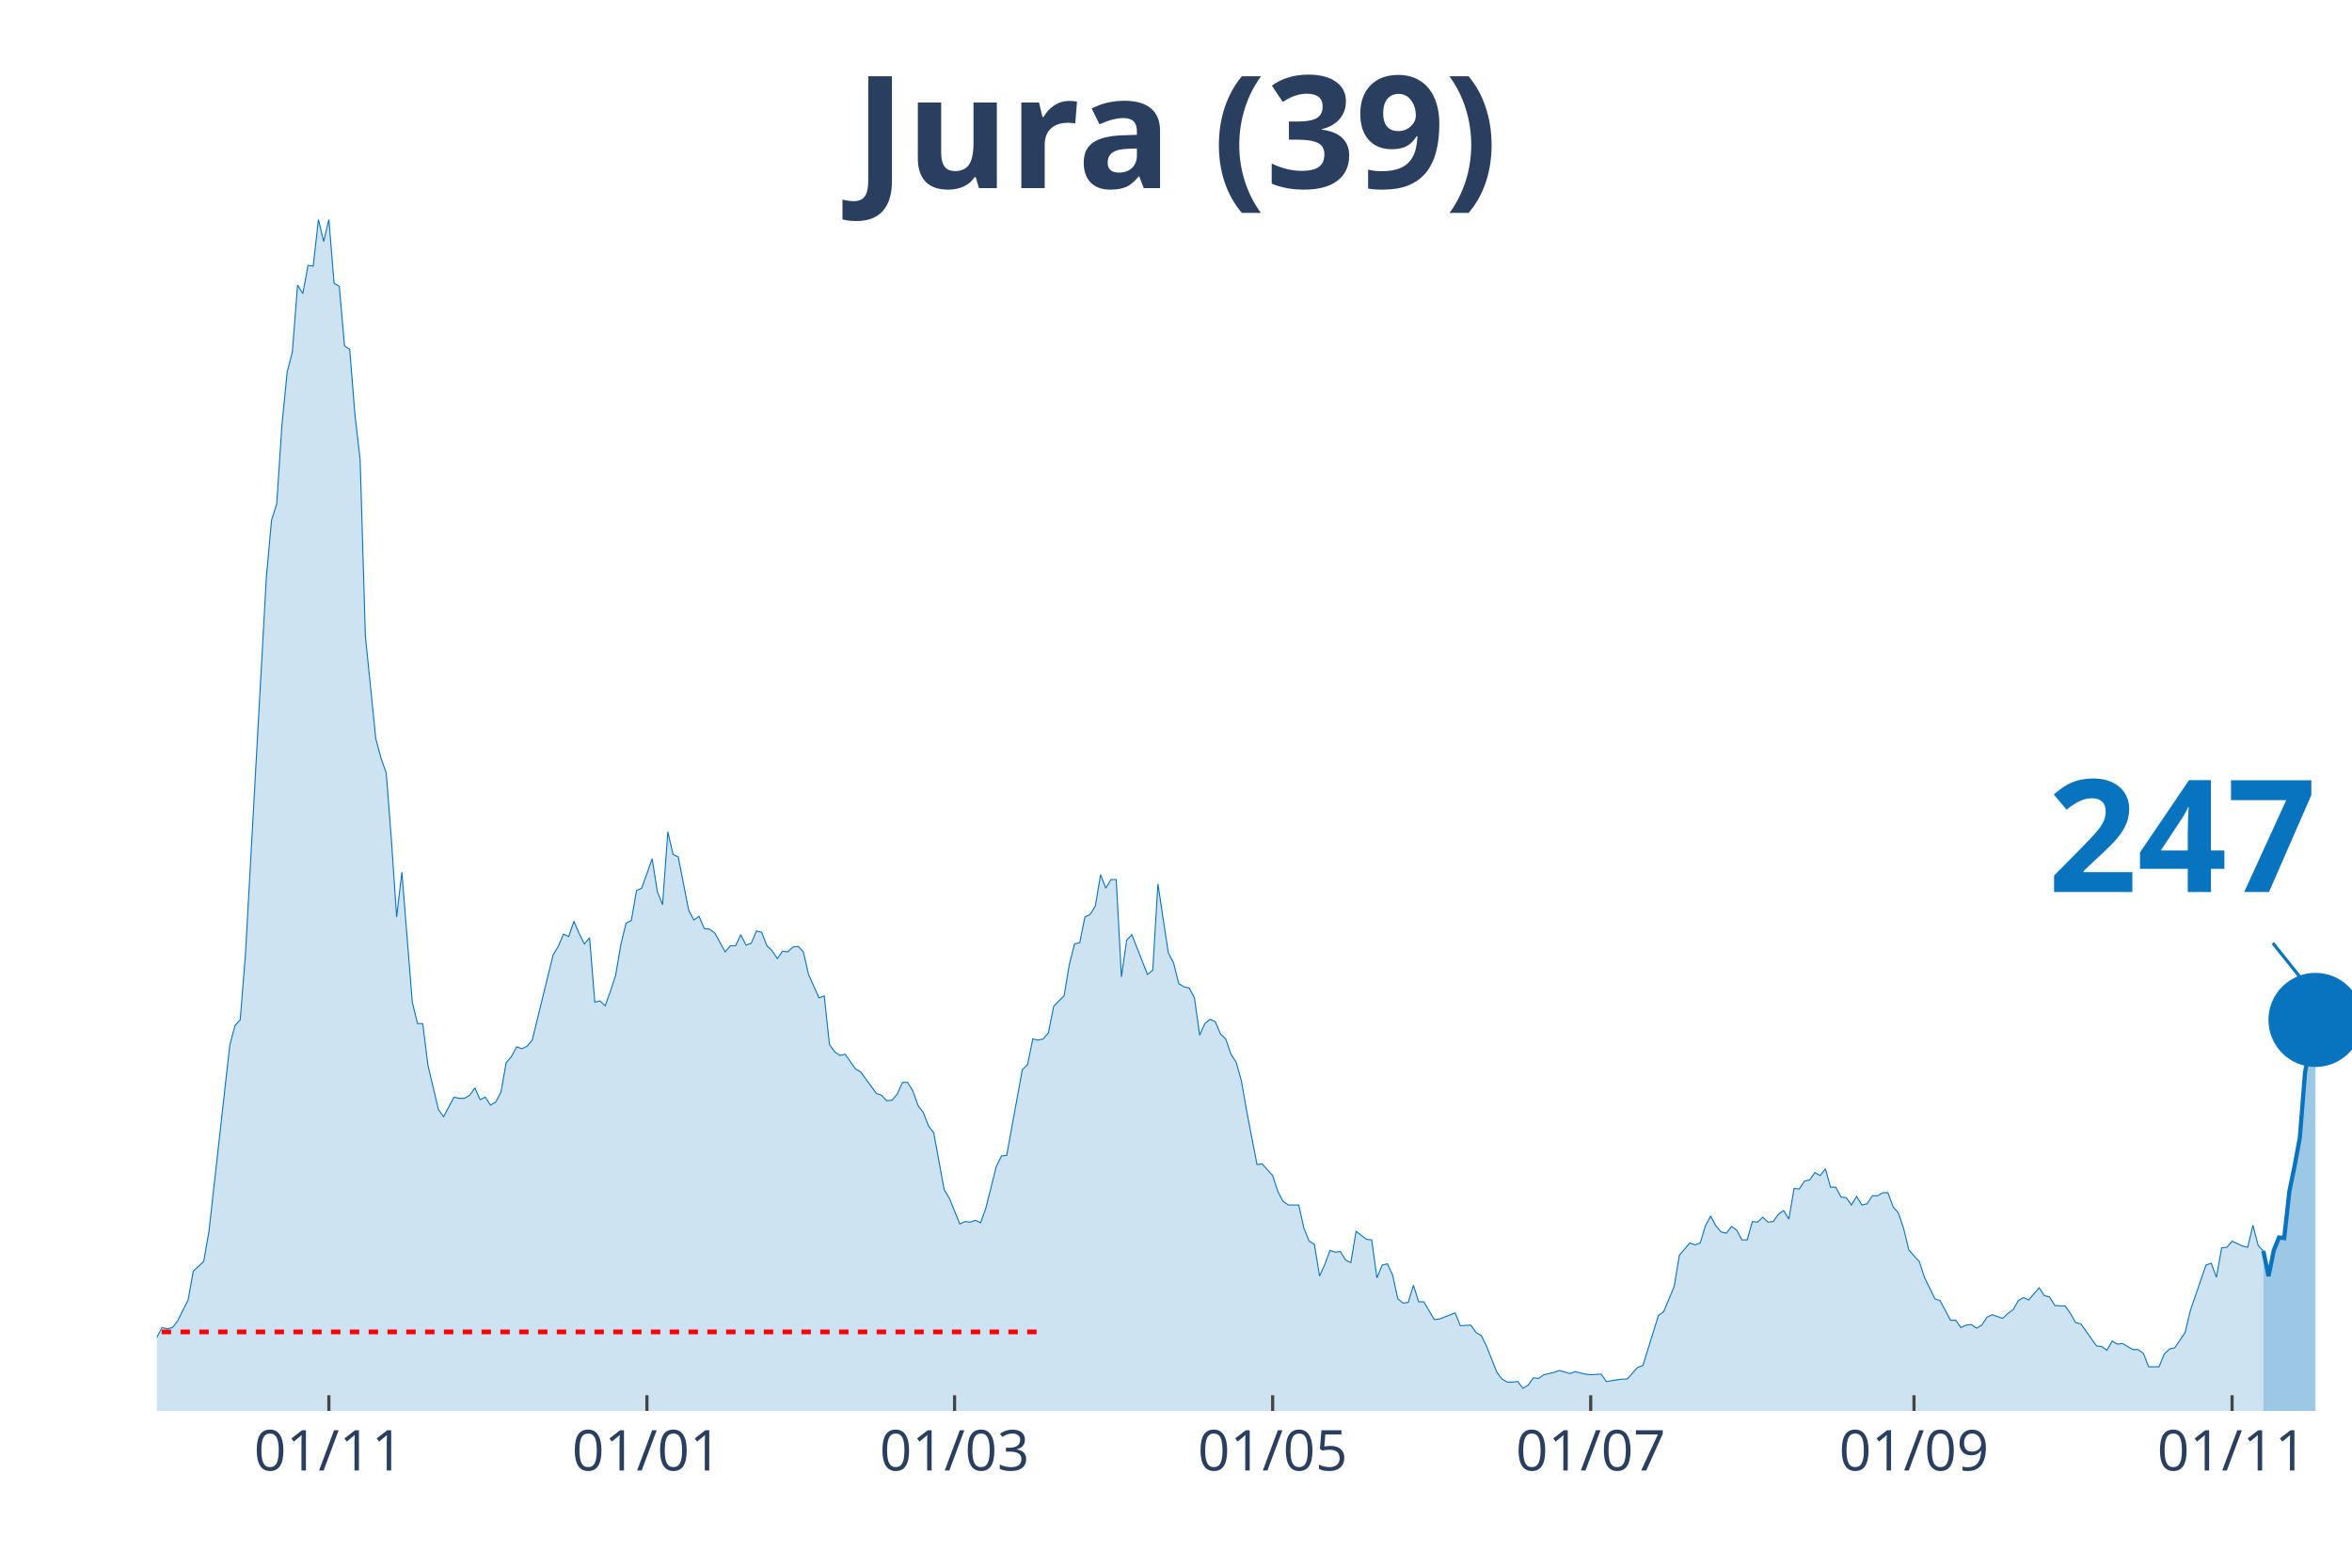
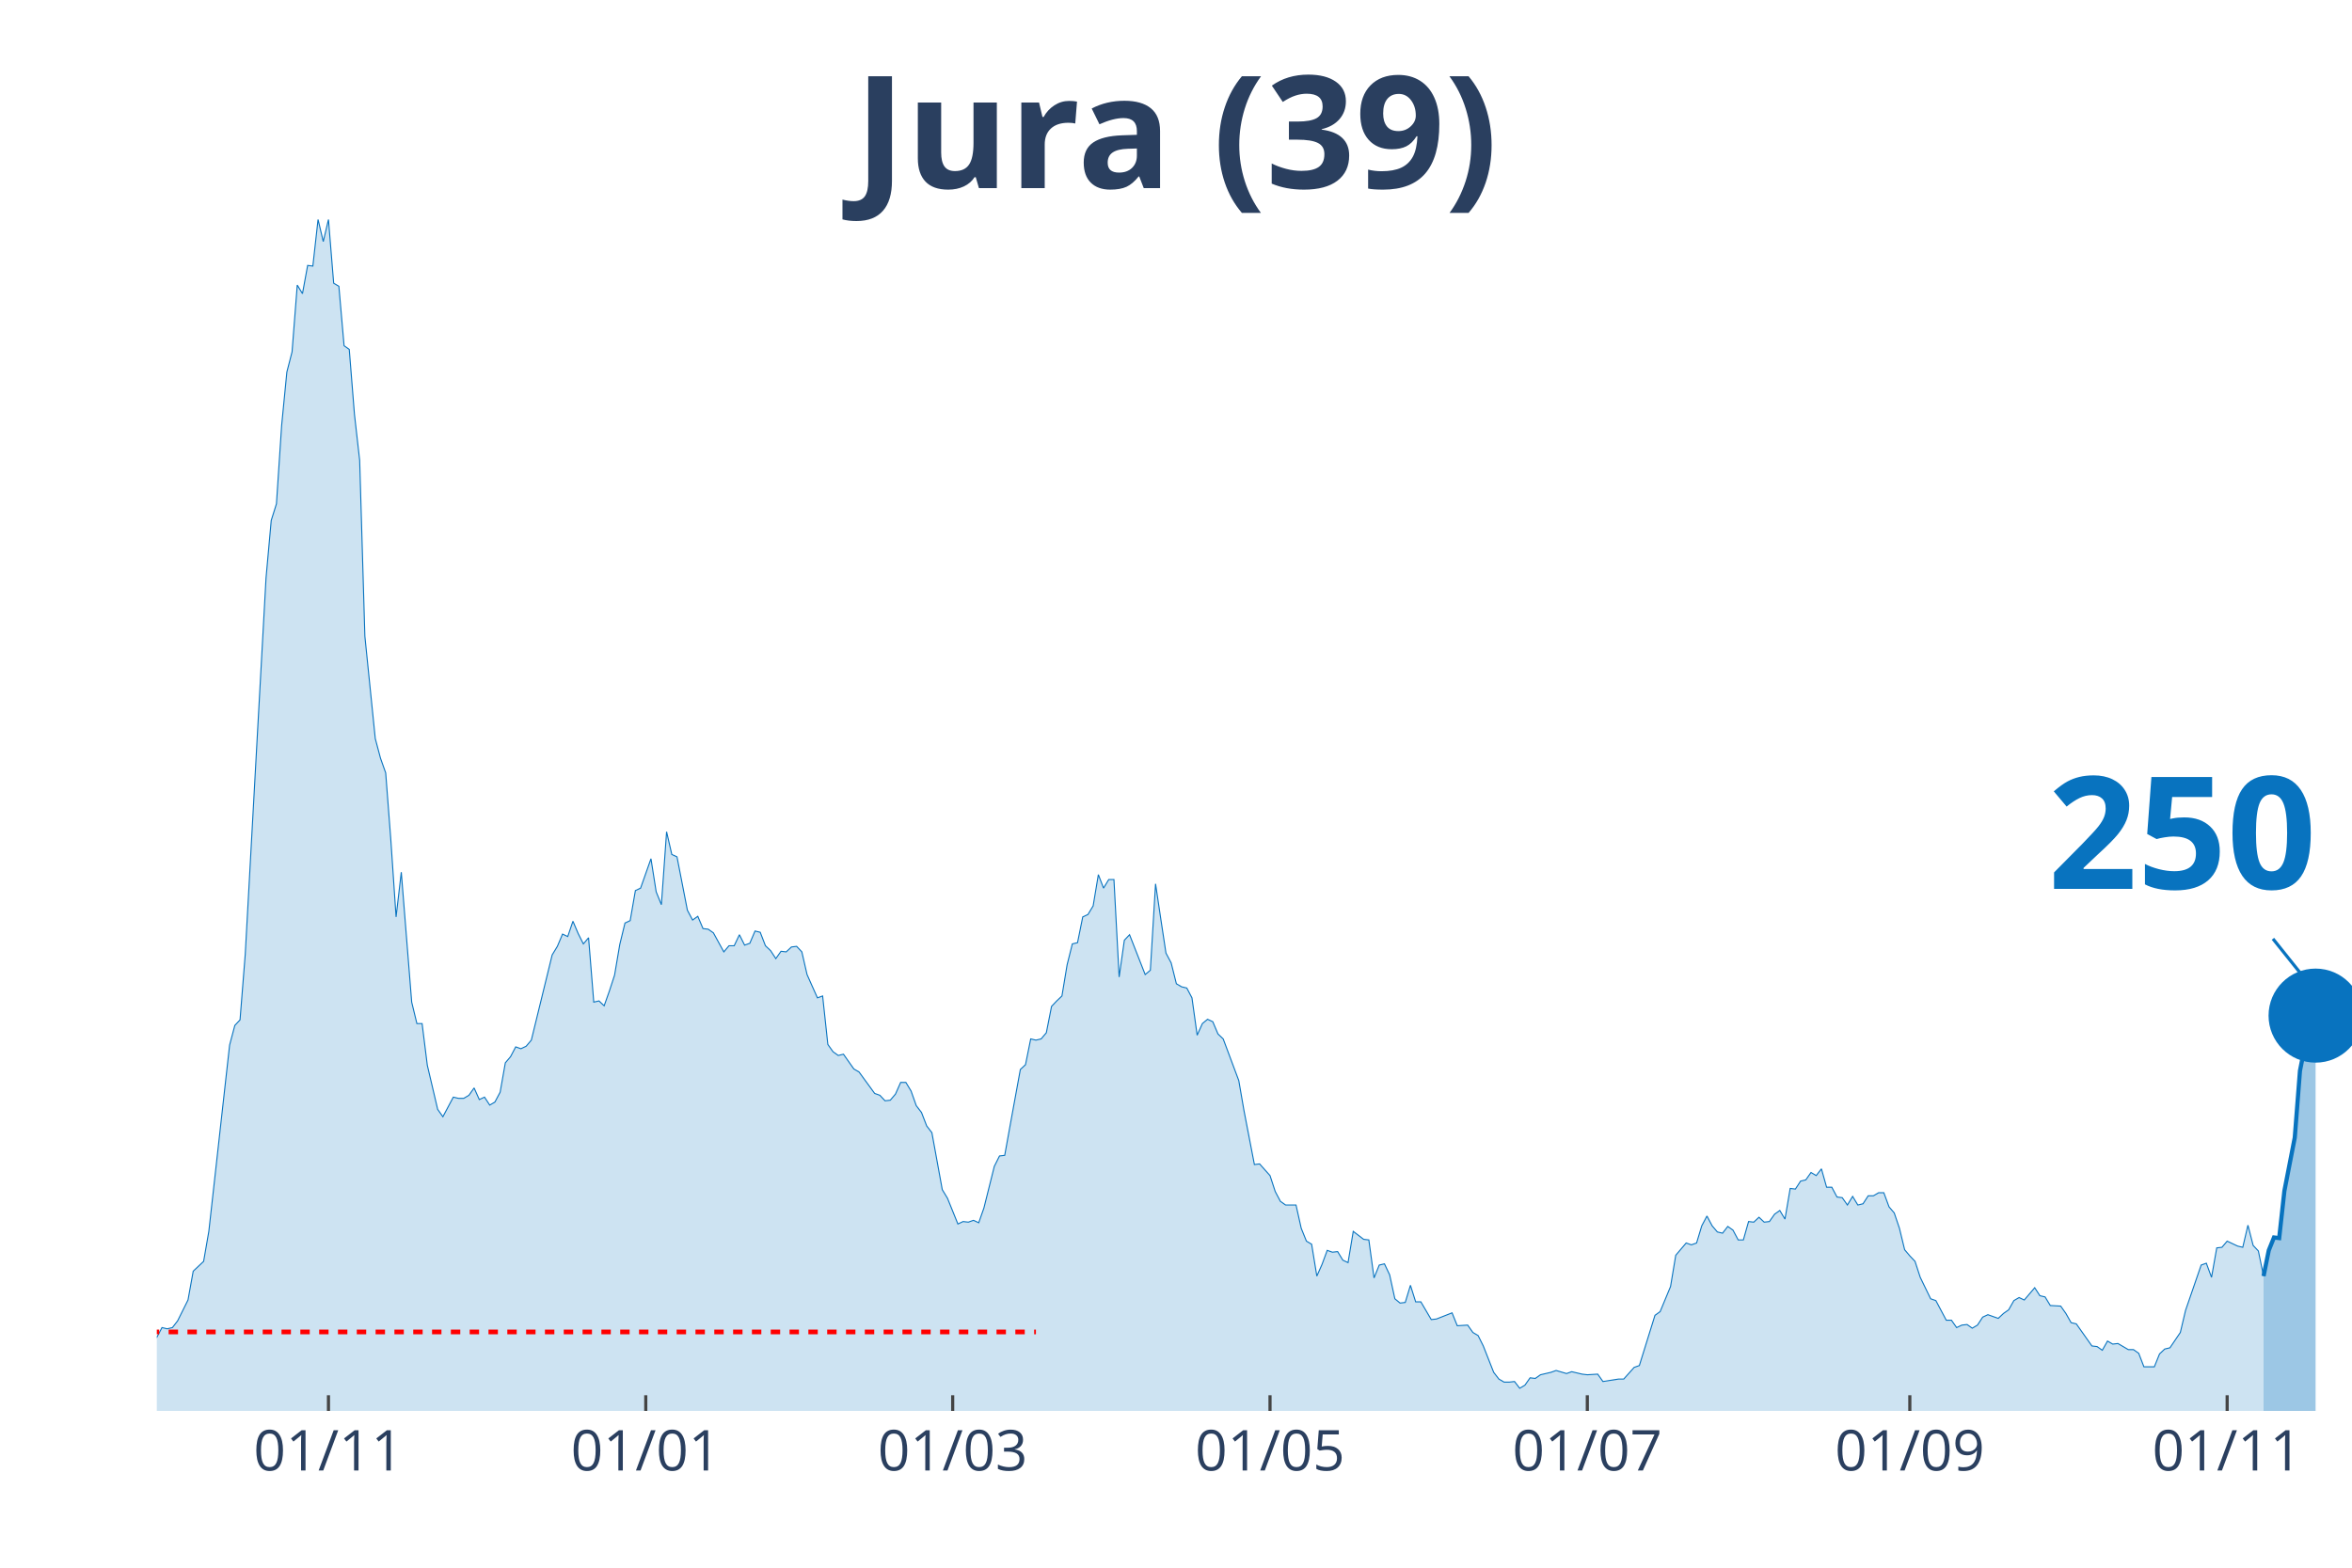
<svg xmlns="http://www.w3.org/2000/svg" class="main-svg" width="1125" height="750" style="" viewBox="0 0 750 500">
  <rect x="0" y="0" width="750" height="500" style="fill: rgb(0, 0, 0); fill-opacity: 0;" />
-   <defs id="defs-5afa5f">
+   <defs id="defs-1ff9cd">
    <g class="clips">
-       <clipPath id="clip5afa5fxyplot" class="plotclip">
+       <clipPath id="clip1ff9cdxyplot" class="plotclip">
        <rect width="700" height="380" />
      </clipPath>
-       <clipPath class="axesclip" id="clip5afa5fx">
+       <clipPath class="axesclip" id="clip1ff9cdx">
        <rect x="50" y="0" width="700" height="500" />
      </clipPath>
-       <clipPath class="axesclip" id="clip5afa5fy">
+       <clipPath class="axesclip" id="clip1ff9cdy">
        <rect x="0" y="70" width="750" height="380" />
      </clipPath>
-       <clipPath class="axesclip" id="clip5afa5fxy">
+       <clipPath class="axesclip" id="clip1ff9cdxy">
        <rect x="50" y="70" width="700" height="380" />
      </clipPath>
    </g>
    <g class="gradients" />
  </defs>
  <g class="bglayer">
    <rect class="bg" x="50" y="70" width="700" height="380" style="fill: rgb(0, 0, 0); fill-opacity: 0; stroke-width: 0;" />
  </g>
  <g class="layer-below">
    <g class="imagelayer" />
    <g class="shapelayer" />
  </g>
  <g class="cartesianlayer">
    <g class="subplot xy">
      <g class="layer-subplot">
        <g class="shapelayer" />
        <g class="imagelayer" />
      </g>
      <g class="gridlayer">
        <g class="x">
-           <path class="xgrid crisp" transform="translate(104.87,0)" d="M0,70v380" style="stroke: rgb(255, 255, 255); stroke-opacity: 1; stroke-width: 1px;" />
-           <path class="xgrid crisp" transform="translate(206.29,0)" d="M0,70v380" style="stroke: rgb(255, 255, 255); stroke-opacity: 1; stroke-width: 1px;" />
-           <path class="xgrid crisp" transform="translate(304.39,0)" d="M0,70v380" style="stroke: rgb(255, 255, 255); stroke-opacity: 1; stroke-width: 1px;" />
-           <path class="xgrid crisp" transform="translate(405.82,0)" d="M0,70v380" style="stroke: rgb(255, 255, 255); stroke-opacity: 1; stroke-width: 1px;" />
-           <path class="xgrid crisp" transform="translate(507.24,0)" d="M0,70v380" style="stroke: rgb(255, 255, 255); stroke-opacity: 1; stroke-width: 1px;" />
-           <path class="xgrid crisp" transform="translate(610.33,0)" d="M0,70v380" style="stroke: rgb(255, 255, 255); stroke-opacity: 1; stroke-width: 1px;" />
-           <path class="xgrid crisp" transform="translate(711.76,0)" d="M0,70v380" style="stroke: rgb(255, 255, 255); stroke-opacity: 1; stroke-width: 1px;" />
+           <path class="xgrid crisp" transform="translate(104.74,0)" d="M0,70v380" style="stroke: rgb(255, 255, 255); stroke-opacity: 1; stroke-width: 1px;" />
+           <path class="xgrid crisp" transform="translate(205.92,0)" d="M0,70v380" style="stroke: rgb(255, 255, 255); stroke-opacity: 1; stroke-width: 1px;" />
+           <path class="xgrid crisp" transform="translate(303.79,0)" d="M0,70v380" style="stroke: rgb(255, 255, 255); stroke-opacity: 1; stroke-width: 1px;" />
+           <path class="xgrid crisp" transform="translate(404.98,0)" d="M0,70v380" style="stroke: rgb(255, 255, 255); stroke-opacity: 1; stroke-width: 1px;" />
+           <path class="xgrid crisp" transform="translate(506.16,0)" d="M0,70v380" style="stroke: rgb(255, 255, 255); stroke-opacity: 1; stroke-width: 1px;" />
+           <path class="xgrid crisp" transform="translate(609,0)" d="M0,70v380" style="stroke: rgb(255, 255, 255); stroke-opacity: 1; stroke-width: 1px;" />
+           <path class="xgrid crisp" transform="translate(710.19,0)" d="M0,70v380" style="stroke: rgb(255, 255, 255); stroke-opacity: 1; stroke-width: 1px;" />
        </g>
        <g class="y" />
      </g>
      <g class="zerolinelayer" />
      <path class="xlines-below" />
      <path class="ylines-below" />
      <g class="overlines-below" />
      <g class="xaxislayer-below" />
      <g class="yaxislayer-below" />
      <g class="overaxes-below" />
-       <g class="plot" transform="translate(50, 70)" clip-path="url('#clip5afa5fxyplot')">
+       <g class="plot" transform="translate(50, 70)" clip-path="url('#clip1ff9cdxyplot')">
        <g class="scatterlayer mlayer">
-           <g class="trace scatter trace9e1c8d" style="stroke-miterlimit: 2;">
+           <g class="trace scatter traceb9d3d3" style="stroke-miterlimit: 2;">
            <g class="fills">
              <g>
-                 <path class="js-fill" d="M671.73,380L-226.13,380L-226.13,378.44L-212.83,377.65L-211.16,378.05L-204.51,380L-202.85,380L-141.33,378.63L-139.67,377.65L-126.37,377.46L-124.7,376.68L-106.41,377.46L-104.75,378.63L-93.11,377.65L-91.45,377.26L-76.48,375.9L-74.82,374.92L-69.83,373.74L-68.17,373.16L-63.18,373.74L-61.52,372.96L-53.21,370.81L-51.54,368.27L-39.9,368.27L-38.24,367.69L-36.58,367.1L-34.92,367.88L-31.59,365.34L-29.93,363.78L-28.27,364.95L-26.6,363.38L-23.28,361.63L-21.62,363.97L-19.95,364.95L-18.29,363.38L-16.63,360.26L-14.96,359.87L-11.64,356.93L-9.98,355.37L-8.31,355.17L-6.65,355.96L-1.66,358.5L0,356.54L1.66,353.42L3.33,353.81L4.99,353.42L6.65,351.27L9.98,344.62L11.64,335.43L14.96,332.3L16.63,322.73L23.28,263.3L24.94,257.05L26.6,255.29L28.27,234.37L34.92,114.35L36.58,95.98L38.24,90.7L39.9,65.68L41.57,48.67L43.23,42.22L44.89,20.92L46.56,23.65L48.22,14.66L49.88,14.86L51.54,0L53.21,7.04L54.87,0L56.53,20.33L58.19,21.31L59.86,40.27L61.52,41.44L63.18,62.16L64.85,76.82L66.51,132.92L69.83,165.57L71.5,171.82L73.16,176.51L74.82,198.01L76.48,222.45L78.15,208.18L81.47,249.62L83.14,256.46L84.8,256.46L86.46,269.75L89.79,283.83L91.45,286.17L94.77,279.92L96.44,280.31L98.1,280.31L99.76,279.33L101.43,276.99L103.09,280.7L104.75,279.92L106.41,282.46L108.08,281.48L109.74,278.35L111.4,268.97L113.06,267.02L114.73,263.89L116.39,264.48L118.05,263.69L119.71,261.74L126.37,234.57L128.03,231.83L129.69,227.92L131.35,228.7L133.02,223.82L134.68,227.73L136.34,231.05L138,229.09L139.67,249.62L141.33,249.23L142.99,250.79L144.66,246.1L146.32,241.02L147.98,231.24L149.64,224.4L151.31,223.62L152.97,214.04L154.63,213.26L157.96,203.88L159.62,214.43L161.28,218.54L162.95,195.28L164.61,202.51L166.27,203.29L169.6,220.3L171.26,223.43L172.92,222.25L174.58,226.16L176.25,226.36L177.91,227.53L181.24,233.59L182.9,231.64L184.56,231.64L186.22,228.12L187.89,231.44L189.55,230.85L191.21,226.94L192.87,227.34L194.54,231.64L196.2,233.2L197.86,235.74L199.52,233.4L201.19,233.59L202.85,232.03L204.51,231.83L206.18,233.59L207.84,240.82L209.5,244.54L211.16,248.25L212.83,247.66L214.49,263.11L216.15,265.45L217.81,266.63L219.48,266.23L222.8,270.93L224.47,271.9L229.45,278.74L231.12,279.33L232.78,281.09L234.44,280.9L236.1,278.94L237.77,275.23L239.43,275.23L241.09,277.96L242.76,282.65L244.42,284.8L246.08,289.1L247.74,291.26L251.07,309.43L252.73,312.17L256.06,320.38L257.72,319.6L259.38,319.79L261.05,319.21L262.71,319.99L264.37,315.3L267.7,302.01L269.36,298.68L271.02,298.49L272.68,289.3L276.01,271.12L277.67,269.56L279.33,261.35L281,261.74L282.66,261.35L284.32,259.39L285.99,250.99L287.65,249.23L289.31,247.66L290.97,237.7L292.64,231.05L294.3,230.66L295.96,222.45L297.62,221.67L299.29,218.93L300.95,208.96L302.61,213.26L304.28,210.52L305.94,210.52L307.6,241.6L309.26,229.88L310.93,228.12L315.91,240.82L317.58,239.45L319.24,211.89L320.9,223.03L322.57,233.98L324.23,237.11L325.89,243.76L327.55,244.73L329.22,245.12L330.88,248.25L332.54,260.17L334.2,256.46L335.87,255.09L337.53,255.87L339.19,259.78L340.86,261.35L342.52,266.23L344.18,268.78L345.84,274.64L347.51,284.22L350.83,301.42L352.49,301.22L355.82,304.94L357.48,310.02L359.14,313.15L360.81,314.32L364.13,314.32L365.8,321.75L367.46,325.85L369.12,326.83L370.78,337L372.45,333.28L374.11,328.79L375.77,329.37L377.43,329.18L379.1,331.91L380.76,332.7L382.42,322.73L385.75,325.27L387.41,325.46L389.07,337.58L390.74,333.48L392.4,333.09L394.06,336.6L395.72,344.23L397.39,345.6L399.05,345.4L400.71,339.93L402.38,345.21L404.04,345.21L407.36,350.87L409.03,350.68L414.01,348.72L415.68,352.83L419,352.63L420.67,354.98L422.33,355.96L423.99,359.28L427.32,367.69L428.98,369.84L430.64,370.81L432.3,370.81L433.97,370.62L435.63,372.77L437.29,371.79L438.95,369.44L440.62,369.64L442.28,368.47L445.61,367.69L447.27,367.1L450.59,368.08L452.26,367.49L455.58,368.27L457.24,368.47L460.57,368.27L462.23,370.62L467.22,369.84L468.88,369.84L472.21,366.12L473.87,365.53L478.86,349.51L480.52,348.33L483.85,340.32L485.51,330.35L488.84,326.44L490.5,327.03L492.16,326.44L493.82,320.97L495.49,317.84L497.15,320.97L498.81,322.92L500.48,323.31L502.14,321.16L503.8,322.34L505.46,325.46L507.13,325.46L508.79,319.6L510.45,319.79L512.11,318.23L513.78,319.79L515.44,319.6L517.1,317.25L518.76,316.08L520.43,318.82L522.09,309.04L523.75,309.24L525.42,306.7L527.08,306.31L528.74,303.96L530.4,304.94L532.07,302.79L533.73,308.65L535.39,308.65L537.05,311.78L538.72,311.98L540.38,314.32L542.04,311.58L543.71,314.32L545.37,313.93L547.03,311.39L548.69,311.39L550.36,310.41L552.02,310.41L553.68,314.91L555.34,316.86L557.01,321.75L558.67,328.59L560.33,330.55L562,332.3L563.66,337.39L566.98,344.23L568.65,344.81L571.97,351.07L573.63,351.07L575.3,353.42L576.96,352.63L578.62,352.44L580.29,353.61L581.95,352.63L583.61,350.09L585.27,349.31L586.94,349.9L588.6,350.48L590.26,348.92L591.92,347.75L593.59,344.81L595.25,343.84L596.91,344.62L600.24,340.71L601.9,343.25L603.56,343.64L605.23,346.38L608.55,346.57L610.21,348.92L611.88,351.85L613.54,352.24L618.53,359.28L620.19,359.48L621.85,360.65L623.52,357.72L625.18,358.69L626.84,358.5L630.17,360.45L631.83,360.45L633.49,361.63L635.15,365.93L638.48,365.93L640.14,361.82L641.81,360.26L643.47,359.87L646.79,354.98L648.46,347.94L653.44,333.48L655.11,332.89L656.77,337.39L658.43,328L660.1,327.81L661.76,325.85L665.08,327.42L666.75,327.81L668.41,320.77L670.07,327.22L671.73,328.98" style="fill: rgb(8, 115, 191); fill-opacity: 0.2; stroke-width: 0;" />
+                 <path class="js-fill" d="M671.8,380L-225.59,380L-225.59,378.44L-212.32,377.65L-210.66,378.05L-204.03,380L-202.37,380L-141,378.63L-139.34,377.65L-126.07,377.46L-124.41,376.68L-106.16,377.46L-104.5,378.63L-92.89,377.65L-91.23,377.26L-76.3,375.9L-74.64,374.92L-69.67,373.74L-68.01,373.16L-63.03,373.74L-61.37,372.96L-53.08,370.81L-51.42,368.27L-39.81,368.27L-38.15,367.69L-36.49,367.1L-34.83,367.88L-31.52,365.34L-29.86,363.78L-28.2,364.95L-26.54,363.38L-23.22,361.63L-21.56,363.97L-19.91,364.95L-18.25,363.38L-16.59,360.26L-14.93,359.87L-11.61,356.93L-9.95,355.37L-8.29,355.17L-6.64,355.96L-1.66,358.5L0,356.54L1.66,353.42L3.32,353.81L4.98,353.42L6.64,351.27L9.95,344.62L11.61,335.43L14.93,332.3L16.59,322.73L23.22,263.3L24.88,257.05L26.54,255.29L28.2,234.37L34.83,114.35L36.49,95.98L38.15,90.7L39.81,65.68L41.47,48.67L43.13,42.22L44.79,20.92L46.45,23.65L48.1,14.66L49.76,14.86L51.42,0L53.08,7.04L54.74,0L56.4,20.33L58.06,21.31L59.72,40.27L61.37,41.44L63.03,62.16L64.69,76.82L66.35,132.92L69.67,165.57L71.33,171.82L72.99,176.51L74.64,198.01L76.3,222.45L77.96,208.18L81.28,249.62L82.94,256.46L84.6,256.46L86.26,269.75L89.57,283.83L91.23,286.17L94.55,279.92L96.21,280.31L97.87,280.31L99.53,279.33L101.18,276.99L102.84,280.7L104.5,279.92L106.16,282.46L107.82,281.48L109.48,278.35L111.14,268.97L112.8,267.02L114.45,263.89L116.11,264.48L117.77,263.69L119.43,261.74L126.07,234.57L127.73,231.83L129.38,227.92L131.04,228.7L132.7,223.82L134.36,227.73L136.02,231.05L137.68,229.09L139.34,249.62L141,249.23L142.65,250.79L144.31,246.1L145.97,241.02L147.63,231.24L149.29,224.4L150.95,223.62L152.61,214.04L154.27,213.26L157.58,203.88L159.24,214.43L160.9,218.54L162.56,195.28L164.22,202.51L165.88,203.29L169.19,220.3L170.85,223.43L172.51,222.25L174.17,226.16L175.83,226.36L177.49,227.53L180.81,233.59L182.46,231.64L184.12,231.64L185.78,228.12L187.44,231.44L189.1,230.85L190.76,226.94L192.42,227.34L194.08,231.64L195.73,233.2L197.39,235.74L199.05,233.4L200.71,233.59L202.37,232.03L204.03,231.83L205.69,233.59L207.35,240.82L209,244.54L210.66,248.25L212.32,247.66L213.98,263.11L215.64,265.45L217.3,266.63L218.96,266.23L222.27,270.93L223.93,271.9L228.91,278.74L230.57,279.33L232.23,281.09L233.89,280.9L235.55,278.94L237.2,275.23L238.86,275.23L240.52,277.96L242.18,282.65L243.84,284.8L245.5,289.1L247.16,291.26L250.47,309.43L252.13,312.17L255.45,320.38L257.11,319.6L258.77,319.79L260.43,319.21L262.09,319.99L263.74,315.3L267.06,302.01L268.72,298.68L270.38,298.49L272.04,289.3L275.36,271.12L277.01,269.56L278.67,261.35L280.33,261.74L281.99,261.35L283.65,259.39L285.31,250.99L286.97,249.23L288.63,247.66L290.28,237.7L291.94,231.05L293.6,230.66L295.26,222.45L296.92,221.67L298.58,218.93L300.24,208.96L301.9,213.26L303.55,210.52L305.21,210.52L306.87,241.6L308.53,229.88L310.19,228.12L315.17,240.82L316.82,239.45L318.48,211.89L320.14,223.03L321.8,233.98L323.46,237.11L325.12,243.76L326.78,244.73L328.44,245.12L330.09,248.25L331.75,260.17L333.41,256.46L335.07,255.09L336.73,255.87L338.39,259.78L340.05,261.35L345.02,274.64L346.68,284.22L350,301.42L351.66,301.22L354.98,304.94L356.64,310.02L358.29,313.15L359.95,314.32L363.27,314.32L364.93,321.75L366.59,325.85L368.25,326.83L369.91,337L371.56,333.28L373.22,328.79L374.88,329.37L376.54,329.18L378.2,331.91L379.86,332.7L381.52,322.73L384.83,325.27L386.49,325.46L388.15,337.58L389.81,333.48L391.47,333.09L393.13,336.6L394.79,344.23L396.45,345.6L398.1,345.4L399.76,339.93L401.42,345.21L403.08,345.21L406.4,350.87L408.06,350.68L413.03,348.72L414.69,352.83L418.01,352.63L419.67,354.98L421.33,355.96L422.99,359.28L426.3,367.69L427.96,369.84L429.62,370.81L431.28,370.81L432.94,370.62L434.6,372.77L436.26,371.79L437.91,369.44L439.57,369.64L441.23,368.47L444.55,367.69L446.21,367.1L449.53,368.08L451.18,367.49L454.5,368.27L456.16,368.47L459.48,368.27L461.14,370.62L466.11,369.84L467.77,369.84L471.09,366.12L472.75,365.53L477.73,349.51L479.38,348.33L482.7,340.32L484.36,330.35L487.68,326.44L489.34,327.03L491,326.44L492.65,320.97L494.31,317.84L495.97,320.97L497.63,322.92L499.29,323.31L500.95,321.16L502.61,322.34L504.27,325.46L505.92,325.46L507.58,319.6L509.24,319.79L510.9,318.23L512.56,319.79L514.22,319.6L515.88,317.25L517.54,316.08L519.19,318.82L520.85,309.04L522.51,309.24L524.17,306.7L525.83,306.31L527.49,303.96L529.15,304.94L530.81,302.79L532.46,308.65L534.12,308.65L535.78,311.78L537.44,311.98L539.1,314.32L540.76,311.58L542.42,314.32L544.08,313.93L545.73,311.39L547.39,311.39L549.05,310.41L550.71,310.41L552.37,314.91L554.03,316.86L555.69,321.75L557.35,328.59L559,330.55L560.66,332.3L562.32,337.39L565.64,344.23L567.3,344.81L570.62,351.07L572.27,351.07L573.93,353.42L575.59,352.63L577.25,352.44L578.91,353.61L580.57,352.63L582.23,350.09L583.89,349.31L585.55,349.9L587.2,350.48L588.86,348.92L590.52,347.75L592.18,344.81L593.84,343.84L595.5,344.62L598.82,340.71L600.47,343.25L602.13,343.64L603.79,346.38L607.11,346.57L608.77,348.92L610.43,351.85L612.09,352.24L617.06,359.28L618.72,359.48L620.38,360.65L622.04,357.72L623.7,358.69L625.36,358.5L628.67,360.45L630.33,360.45L631.99,361.63L633.65,365.93L636.97,365.93L638.63,361.82L640.28,360.26L641.94,359.87L645.26,354.98L646.92,347.94L651.9,333.48L653.55,332.89L655.21,337.39L656.87,328L658.53,327.81L660.19,325.85L663.51,327.42L665.17,327.81L666.82,320.77L668.48,327.22L670.14,328.98L671.8,337" style="fill: rgb(8, 115, 191); fill-opacity: 0.2; stroke-width: 0;" />
              </g>
            </g>
            <g class="errorbars" />
            <g class="lines">
-               <path class="js-line" d="M-226.13,378.44L-212.83,377.65L-211.16,378.05L-204.51,380L-202.85,380L-141.33,378.63L-139.67,377.65L-126.37,377.46L-124.7,376.68L-106.41,377.46L-104.75,378.63L-93.11,377.65L-91.45,377.26L-76.48,375.9L-74.82,374.92L-69.83,373.74L-68.17,373.16L-63.18,373.74L-61.52,372.96L-53.21,370.81L-51.54,368.27L-39.9,368.27L-38.24,367.69L-36.58,367.1L-34.92,367.88L-31.59,365.34L-29.93,363.78L-28.27,364.95L-26.6,363.38L-23.28,361.63L-21.62,363.97L-19.95,364.95L-18.29,363.38L-16.63,360.26L-14.96,359.87L-11.64,356.93L-9.98,355.37L-8.31,355.17L-6.65,355.96L-1.66,358.5L0,356.54L1.66,353.42L3.33,353.81L4.99,353.42L6.65,351.27L9.98,344.62L11.64,335.43L14.96,332.3L16.63,322.73L23.28,263.3L24.94,257.05L26.6,255.29L28.27,234.37L34.92,114.35L36.58,95.98L38.24,90.7L39.9,65.68L41.57,48.67L43.23,42.22L44.89,20.92L46.56,23.65L48.22,14.66L49.88,14.86L51.54,0L53.21,7.04L54.87,0L56.53,20.33L58.19,21.31L59.86,40.27L61.52,41.44L63.18,62.16L64.85,76.82L66.51,132.92L69.83,165.57L71.5,171.82L73.16,176.51L74.82,198.01L76.48,222.45L78.15,208.18L81.47,249.62L83.14,256.46L84.8,256.46L86.46,269.75L89.79,283.83L91.45,286.17L94.77,279.92L96.44,280.31L98.1,280.31L99.76,279.33L101.43,276.99L103.09,280.7L104.75,279.92L106.41,282.46L108.08,281.48L109.74,278.35L111.4,268.97L113.06,267.02L114.73,263.89L116.39,264.48L118.05,263.69L119.71,261.74L126.37,234.57L128.03,231.83L129.69,227.92L131.35,228.7L133.02,223.82L134.68,227.73L136.34,231.05L138,229.09L139.67,249.62L141.33,249.23L142.99,250.79L144.66,246.1L146.32,241.02L147.98,231.24L149.64,224.4L151.31,223.62L152.97,214.04L154.63,213.26L157.96,203.88L159.62,214.43L161.28,218.54L162.95,195.28L164.61,202.51L166.27,203.29L169.6,220.3L171.26,223.43L172.92,222.25L174.58,226.16L176.25,226.36L177.91,227.53L181.24,233.59L182.9,231.64L184.56,231.64L186.22,228.12L187.89,231.44L189.55,230.85L191.21,226.94L192.87,227.34L194.54,231.64L196.2,233.2L197.86,235.74L199.52,233.4L201.19,233.59L202.85,232.03L204.51,231.83L206.18,233.59L207.84,240.82L209.5,244.54L211.16,248.25L212.83,247.66L214.49,263.11L216.15,265.45L217.81,266.63L219.48,266.23L222.8,270.93L224.47,271.9L229.45,278.74L231.12,279.33L232.78,281.09L234.44,280.9L236.1,278.94L237.77,275.23L239.43,275.23L241.09,277.96L242.76,282.65L244.42,284.8L246.08,289.1L247.74,291.26L251.07,309.43L252.73,312.17L256.06,320.38L257.72,319.6L259.38,319.79L261.05,319.21L262.71,319.99L264.37,315.3L267.7,302.01L269.36,298.68L271.02,298.49L272.68,289.3L276.01,271.12L277.67,269.56L279.33,261.35L281,261.74L282.66,261.35L284.32,259.39L285.99,250.99L287.65,249.23L289.31,247.66L290.97,237.7L292.64,231.05L294.3,230.66L295.96,222.45L297.62,221.67L299.29,218.93L300.95,208.96L302.61,213.26L304.28,210.52L305.94,210.52L307.6,241.6L309.26,229.88L310.93,228.12L315.91,240.82L317.58,239.45L319.24,211.89L320.9,223.03L322.57,233.98L324.23,237.11L325.89,243.76L327.55,244.73L329.22,245.12L330.88,248.25L332.54,260.17L334.2,256.46L335.87,255.09L337.53,255.87L339.19,259.78L340.86,261.35L342.52,266.23L344.18,268.78L345.84,274.64L347.51,284.22L350.83,301.42L352.49,301.22L355.82,304.94L357.48,310.02L359.14,313.15L360.81,314.32L364.13,314.32L365.8,321.75L367.46,325.85L369.12,326.83L370.78,337L372.45,333.28L374.11,328.79L375.77,329.37L377.43,329.18L379.1,331.91L380.76,332.7L382.42,322.73L385.75,325.27L387.41,325.46L389.07,337.58L390.74,333.48L392.4,333.09L394.06,336.6L395.72,344.23L397.39,345.6L399.05,345.4L400.71,339.93L402.38,345.21L404.04,345.21L407.36,350.87L409.03,350.68L414.01,348.72L415.68,352.83L419,352.63L420.67,354.98L422.33,355.96L423.99,359.28L427.32,367.69L428.98,369.84L430.64,370.81L432.3,370.81L433.97,370.62L435.63,372.77L437.29,371.79L438.95,369.44L440.62,369.64L442.28,368.47L445.61,367.69L447.27,367.1L450.59,368.08L452.26,367.49L455.58,368.27L457.24,368.47L460.57,368.27L462.23,370.62L467.22,369.84L468.88,369.84L472.21,366.12L473.87,365.53L478.86,349.51L480.52,348.33L483.85,340.32L485.51,330.35L488.84,326.44L490.5,327.03L492.16,326.44L493.82,320.97L495.49,317.84L497.15,320.97L498.81,322.92L500.48,323.31L502.14,321.16L503.8,322.34L505.46,325.46L507.13,325.46L508.79,319.6L510.45,319.79L512.11,318.23L513.78,319.79L515.44,319.6L517.1,317.25L518.76,316.08L520.43,318.82L522.09,309.04L523.75,309.24L525.42,306.7L527.08,306.31L528.74,303.96L530.4,304.94L532.07,302.79L533.73,308.65L535.39,308.65L537.05,311.78L538.72,311.98L540.38,314.32L542.04,311.58L543.71,314.32L545.37,313.93L547.03,311.39L548.69,311.39L550.36,310.41L552.02,310.41L553.68,314.91L555.34,316.86L557.01,321.75L558.67,328.59L560.33,330.55L562,332.3L563.66,337.39L566.98,344.23L568.65,344.81L571.97,351.07L573.63,351.07L575.3,353.42L576.96,352.63L578.62,352.44L580.29,353.61L581.95,352.63L583.61,350.09L585.27,349.31L586.94,349.9L588.6,350.48L590.26,348.92L591.92,347.75L593.59,344.81L595.25,343.84L596.91,344.62L600.24,340.71L601.9,343.25L603.56,343.64L605.23,346.38L608.55,346.57L610.21,348.92L611.88,351.85L613.54,352.24L618.53,359.28L620.19,359.48L621.85,360.65L623.52,357.72L625.18,358.69L626.84,358.5L630.17,360.45L631.83,360.45L633.49,361.63L635.15,365.93L638.48,365.93L640.14,361.82L641.81,360.26L643.47,359.87L646.79,354.98L648.46,347.94L653.44,333.48L655.11,332.89L656.77,337.39L658.43,328L660.1,327.81L661.76,325.85L665.08,327.42L666.75,327.81L668.41,320.77L670.07,327.22L671.73,328.98" style="vector-effect: non-scaling-stroke; fill: none; stroke: rgb(8, 115, 191); stroke-opacity: 1; stroke-width: 0.5px; opacity: 1;" />
+               <path class="js-line" d="M-225.59,378.44L-212.32,377.65L-210.66,378.05L-204.03,380L-202.37,380L-141,378.63L-139.34,377.65L-126.07,377.46L-124.41,376.68L-106.16,377.46L-104.5,378.63L-92.89,377.65L-91.23,377.26L-76.3,375.9L-74.64,374.92L-69.67,373.74L-68.01,373.16L-63.03,373.74L-61.37,372.96L-53.08,370.81L-51.42,368.27L-39.81,368.27L-38.15,367.69L-36.49,367.1L-34.83,367.88L-31.52,365.34L-29.86,363.78L-28.2,364.95L-26.54,363.38L-23.22,361.63L-21.56,363.97L-19.91,364.95L-18.25,363.38L-16.59,360.26L-14.93,359.87L-11.61,356.93L-9.95,355.37L-8.29,355.17L-6.64,355.96L-1.66,358.5L0,356.54L1.66,353.42L3.32,353.81L4.98,353.42L6.64,351.27L9.95,344.62L11.61,335.43L14.93,332.3L16.59,322.73L23.22,263.3L24.88,257.05L26.54,255.29L28.2,234.37L34.83,114.35L36.49,95.98L38.15,90.7L39.81,65.68L41.47,48.67L43.13,42.22L44.79,20.92L46.45,23.65L48.1,14.66L49.76,14.86L51.42,0L53.08,7.04L54.74,0L56.4,20.33L58.06,21.31L59.72,40.27L61.37,41.44L63.03,62.16L64.69,76.82L66.35,132.92L69.67,165.57L71.33,171.82L72.99,176.51L74.64,198.01L76.3,222.45L77.96,208.18L81.28,249.62L82.94,256.46L84.6,256.46L86.26,269.75L89.57,283.83L91.23,286.17L94.55,279.92L96.21,280.31L97.87,280.31L99.53,279.33L101.18,276.99L102.84,280.7L104.5,279.92L106.16,282.46L107.82,281.48L109.48,278.35L111.14,268.97L112.8,267.02L114.45,263.89L116.11,264.48L117.77,263.69L119.43,261.74L126.07,234.57L127.73,231.83L129.38,227.92L131.04,228.7L132.7,223.82L134.36,227.73L136.02,231.05L137.68,229.09L139.34,249.62L141,249.23L142.65,250.79L144.31,246.1L145.97,241.02L147.63,231.24L149.29,224.4L150.95,223.62L152.61,214.04L154.27,213.26L157.58,203.88L159.24,214.43L160.9,218.54L162.56,195.28L164.22,202.51L165.88,203.29L169.19,220.3L170.85,223.43L172.51,222.25L174.17,226.16L175.83,226.36L177.49,227.53L180.81,233.59L182.46,231.64L184.12,231.64L185.78,228.12L187.44,231.44L189.1,230.85L190.76,226.94L192.42,227.34L194.08,231.64L195.73,233.2L197.39,235.74L199.05,233.4L200.71,233.59L202.37,232.03L204.03,231.83L205.69,233.59L207.35,240.82L209,244.54L210.66,248.25L212.32,247.66L213.98,263.11L215.64,265.45L217.3,266.63L218.96,266.23L222.27,270.93L223.93,271.9L228.91,278.74L230.57,279.33L232.23,281.09L233.89,280.9L235.55,278.94L237.2,275.23L238.86,275.23L240.52,277.96L242.18,282.65L243.84,284.8L245.5,289.1L247.16,291.26L250.47,309.43L252.13,312.17L255.45,320.38L257.11,319.6L258.77,319.79L260.43,319.21L262.09,319.99L263.74,315.3L267.06,302.01L268.72,298.68L270.38,298.49L272.04,289.3L275.36,271.12L277.01,269.56L278.67,261.35L280.33,261.74L281.99,261.35L283.65,259.39L285.31,250.99L286.97,249.23L288.63,247.66L290.28,237.7L291.94,231.05L293.6,230.66L295.26,222.45L296.92,221.67L298.58,218.93L300.24,208.96L301.9,213.26L303.55,210.52L305.21,210.52L306.87,241.6L308.53,229.88L310.19,228.12L315.17,240.82L316.82,239.45L318.48,211.89L320.14,223.03L321.8,233.98L323.46,237.11L325.12,243.76L326.78,244.73L328.44,245.12L330.09,248.25L331.75,260.17L333.41,256.46L335.07,255.09L336.73,255.87L338.39,259.78L340.05,261.35L345.02,274.64L346.68,284.22L350,301.42L351.66,301.22L354.98,304.94L356.64,310.02L358.29,313.15L359.95,314.32L363.27,314.32L364.93,321.75L366.59,325.85L368.25,326.83L369.91,337L371.56,333.28L373.22,328.79L374.88,329.37L376.54,329.18L378.2,331.91L379.86,332.7L381.52,322.73L384.83,325.27L386.49,325.46L388.15,337.58L389.81,333.48L391.47,333.09L393.13,336.6L394.79,344.23L396.45,345.6L398.1,345.4L399.76,339.93L401.42,345.21L403.08,345.21L406.4,350.87L408.06,350.68L413.03,348.72L414.69,352.83L418.01,352.63L419.67,354.98L421.33,355.96L422.99,359.28L426.3,367.69L427.96,369.84L429.62,370.81L431.28,370.81L432.94,370.62L434.6,372.77L436.26,371.79L437.91,369.44L439.57,369.64L441.23,368.47L444.55,367.69L446.21,367.1L449.53,368.08L451.18,367.49L454.5,368.27L456.16,368.47L459.48,368.27L461.14,370.62L466.11,369.84L467.77,369.84L471.09,366.12L472.75,365.53L477.73,349.51L479.38,348.33L482.7,340.32L484.36,330.35L487.68,326.44L489.34,327.03L491,326.44L492.65,320.97L494.31,317.84L495.97,320.97L497.63,322.92L499.29,323.31L500.95,321.16L502.61,322.34L504.27,325.46L505.92,325.46L507.58,319.6L509.24,319.79L510.9,318.23L512.56,319.79L514.22,319.6L515.88,317.25L517.54,316.08L519.19,318.82L520.85,309.04L522.51,309.24L524.17,306.7L525.83,306.31L527.49,303.96L529.15,304.94L530.81,302.79L532.46,308.65L534.12,308.65L535.78,311.78L537.44,311.98L539.1,314.32L540.76,311.58L542.42,314.32L544.08,313.93L545.73,311.39L547.39,311.39L549.05,310.41L550.71,310.41L552.37,314.91L554.03,316.86L555.69,321.75L557.35,328.59L559,330.55L560.66,332.3L562.32,337.39L565.64,344.23L567.3,344.81L570.62,351.07L572.27,351.07L573.93,353.42L575.59,352.63L577.25,352.44L578.91,353.61L580.57,352.63L582.23,350.09L583.89,349.31L585.55,349.9L587.2,350.48L588.86,348.92L590.52,347.75L592.18,344.81L593.84,343.84L595.5,344.62L598.82,340.71L600.47,343.25L602.13,343.64L603.79,346.38L607.11,346.57L608.77,348.92L610.43,351.85L612.09,352.24L617.06,359.28L618.72,359.48L620.38,360.65L622.04,357.72L623.7,358.69L625.36,358.5L628.67,360.45L630.33,360.45L631.99,361.63L633.65,365.93L636.97,365.93L638.63,361.82L640.28,360.26L641.94,359.87L645.26,354.98L646.92,347.94L651.9,333.48L653.55,332.89L655.21,337.39L656.87,328L658.53,327.81L660.19,325.85L663.51,327.42L665.17,327.81L666.82,320.77L668.48,327.22L670.14,328.98L671.8,337" style="vector-effect: non-scaling-stroke; fill: none; stroke: rgb(8, 115, 191); stroke-opacity: 1; stroke-width: 0.5px; opacity: 1;" />
            </g>
            <g class="points" />
            <g class="text" />
          </g>
-           <g class="trace scatter trace337ef9" style="stroke-miterlimit: 2;">
+           <g class="trace scatter trace4ba553" style="stroke-miterlimit: 2;">
            <g class="fills">
              <g>
-                 <path class="js-fill" d="M688.36,380L671.73,380L671.73,328.98L673.4,337L675.06,328.79L676.72,324.68L678.38,324.88L680.05,309.83L681.71,301.81L683.37,292.82L685.04,271.9L688.36,255.29" style="fill: rgb(8, 115, 191); fill-opacity: 0.4; stroke-width: 0;" />
+                 <path class="js-fill" d="M688.39,380L671.8,380L671.8,337L673.46,328.79L675.12,324.68L676.78,324.88L678.44,309.83L681.75,292.82L683.41,271.51L686.73,254.9L688.39,253.92" style="fill: rgb(8, 115, 191); fill-opacity: 0.4; stroke-width: 0;" />
              </g>
            </g>
            <g class="errorbars" />
            <g class="lines">
-               <path class="js-line" d="M671.73,328.98L673.4,337L675.06,328.79L676.72,324.68L678.38,324.88L680.05,309.83L681.71,301.81L683.37,292.82L685.04,271.9L688.36,255.29" style="vector-effect: non-scaling-stroke; fill: none; stroke: rgb(8, 115, 191); stroke-opacity: 1; stroke-width: 2px; opacity: 1;" />
+               <path class="js-line" d="M671.8,337L673.46,328.79L675.12,324.68L676.78,324.88L678.44,309.83L681.75,292.82L683.41,271.51L686.73,254.9L688.39,253.92" style="vector-effect: non-scaling-stroke; fill: none; stroke: rgb(8, 115, 191); stroke-opacity: 1; stroke-width: 2px; opacity: 1;" />
            </g>
            <g class="points" />
            <g class="text" />
          </g>
-           <g class="trace scatter trace1035da" style="stroke-miterlimit: 2; opacity: 1;">
+           <g class="trace scatter tracee6b1b6" style="stroke-miterlimit: 2; opacity: 1;">
            <g class="fills" />
            <g class="errorbars" />
            <g class="lines" />
            <g class="points">
-               <path class="point" transform="translate(688.36,255.29)" d="M15,0A15,15 0 1,1 0,-15A15,15 0 0,1 15,0Z" style="opacity: 1; stroke-width: 0px; fill: rgb(8, 115, 191); fill-opacity: 1;" />
+               <path class="point" transform="translate(688.39,253.92)" d="M15,0A15,15 0 1,1 0,-15A15,15 0 0,1 15,0Z" style="opacity: 1; stroke-width: 0px; fill: rgb(8, 115, 191); fill-opacity: 1;" />
            </g>
            <g class="text" />
          </g>
        </g>
      </g>
      <g class="overplot" />
      <path class="xlines-above crisp" style="fill: none; stroke-width: 1px; stroke: rgb(0, 0, 0); stroke-opacity: 0;" d="" />
      <path class="ylines-above crisp" style="fill: none;" d="M0,0" />
      <g class="overlines-above" />
      <g class="xaxislayer-above">
-         <path class="xtick ticks crisp" d="M0,450v-5" transform="translate(104.87,0)" style="stroke: rgb(68, 68, 68); stroke-opacity: 1; stroke-width: 1px;" />
-         <path class="xtick ticks crisp" d="M0,450v-5" transform="translate(206.29,0)" style="stroke: rgb(68, 68, 68); stroke-opacity: 1; stroke-width: 1px;" />
-         <path class="xtick ticks crisp" d="M0,450v-5" transform="translate(304.39,0)" style="stroke: rgb(68, 68, 68); stroke-opacity: 1; stroke-width: 1px;" />
-         <path class="xtick ticks crisp" d="M0,450v-5" transform="translate(405.82,0)" style="stroke: rgb(68, 68, 68); stroke-opacity: 1; stroke-width: 1px;" />
-         <path class="xtick ticks crisp" d="M0,450v-5" transform="translate(507.24,0)" style="stroke: rgb(68, 68, 68); stroke-opacity: 1; stroke-width: 1px;" />
-         <path class="xtick ticks crisp" d="M0,450v-5" transform="translate(610.33,0)" style="stroke: rgb(68, 68, 68); stroke-opacity: 1; stroke-width: 1px;" />
-         <path class="xtick ticks crisp" d="M0,450v-5" transform="translate(711.76,0)" style="stroke: rgb(68, 68, 68); stroke-opacity: 1; stroke-width: 1px;" />
+         <path class="xtick ticks crisp" d="M0,450v-5" transform="translate(104.74,0)" style="stroke: rgb(68, 68, 68); stroke-opacity: 1; stroke-width: 1px;" />
+         <path class="xtick ticks crisp" d="M0,450v-5" transform="translate(205.92,0)" style="stroke: rgb(68, 68, 68); stroke-opacity: 1; stroke-width: 1px;" />
+         <path class="xtick ticks crisp" d="M0,450v-5" transform="translate(303.79,0)" style="stroke: rgb(68, 68, 68); stroke-opacity: 1; stroke-width: 1px;" />
+         <path class="xtick ticks crisp" d="M0,450v-5" transform="translate(404.98,0)" style="stroke: rgb(68, 68, 68); stroke-opacity: 1; stroke-width: 1px;" />
+         <path class="xtick ticks crisp" d="M0,450v-5" transform="translate(506.16,0)" style="stroke: rgb(68, 68, 68); stroke-opacity: 1; stroke-width: 1px;" />
+         <path class="xtick ticks crisp" d="M0,450v-5" transform="translate(609,0)" style="stroke: rgb(68, 68, 68); stroke-opacity: 1; stroke-width: 1px;" />
+         <path class="xtick ticks crisp" d="M0,450v-5" transform="translate(710.19,0)" style="stroke: rgb(68, 68, 68); stroke-opacity: 1; stroke-width: 1px;" />
        <g class="xtick">
-           <text text-anchor="middle" x="0" y="469" transform="translate(104.87,0)" style="font-family: 'Open Sans', verdana, arial, sans-serif; font-size: 18px; fill: rgb(42, 63, 95); fill-opacity: 1; white-space: pre;">01/11</text>
+           <text text-anchor="middle" x="0" y="469" transform="translate(104.74,0)" style="font-family: 'Open Sans', verdana, arial, sans-serif; font-size: 18px; fill: rgb(42, 63, 95); fill-opacity: 1; white-space: pre;">01/11</text>
        </g>
        <g class="xtick">
-           <text text-anchor="middle" x="0" y="469" transform="translate(206.29,0)" style="font-family: 'Open Sans', verdana, arial, sans-serif; font-size: 18px; fill: rgb(42, 63, 95); fill-opacity: 1; white-space: pre;">01/01</text>
+           <text text-anchor="middle" x="0" y="469" transform="translate(205.92,0)" style="font-family: 'Open Sans', verdana, arial, sans-serif; font-size: 18px; fill: rgb(42, 63, 95); fill-opacity: 1; white-space: pre;">01/01</text>
        </g>
        <g class="xtick">
-           <text text-anchor="middle" x="0" y="469" transform="translate(304.39,0)" style="font-family: 'Open Sans', verdana, arial, sans-serif; font-size: 18px; fill: rgb(42, 63, 95); fill-opacity: 1; white-space: pre;">01/03</text>
+           <text text-anchor="middle" x="0" y="469" transform="translate(303.79,0)" style="font-family: 'Open Sans', verdana, arial, sans-serif; font-size: 18px; fill: rgb(42, 63, 95); fill-opacity: 1; white-space: pre;">01/03</text>
        </g>
        <g class="xtick">
-           <text text-anchor="middle" x="0" y="469" transform="translate(405.82,0)" style="font-family: 'Open Sans', verdana, arial, sans-serif; font-size: 18px; fill: rgb(42, 63, 95); fill-opacity: 1; white-space: pre;">01/05</text>
+           <text text-anchor="middle" x="0" y="469" transform="translate(404.98,0)" style="font-family: 'Open Sans', verdana, arial, sans-serif; font-size: 18px; fill: rgb(42, 63, 95); fill-opacity: 1; white-space: pre;">01/05</text>
        </g>
        <g class="xtick">
-           <text text-anchor="middle" x="0" y="469" transform="translate(507.24,0)" style="font-family: 'Open Sans', verdana, arial, sans-serif; font-size: 18px; fill: rgb(42, 63, 95); fill-opacity: 1; white-space: pre;">01/07</text>
+           <text text-anchor="middle" x="0" y="469" transform="translate(506.16,0)" style="font-family: 'Open Sans', verdana, arial, sans-serif; font-size: 18px; fill: rgb(42, 63, 95); fill-opacity: 1; white-space: pre;">01/07</text>
        </g>
        <g class="xtick">
-           <text text-anchor="middle" x="0" y="469" transform="translate(610.33,0)" style="font-family: 'Open Sans', verdana, arial, sans-serif; font-size: 18px; fill: rgb(42, 63, 95); fill-opacity: 1; white-space: pre;">01/09</text>
+           <text text-anchor="middle" x="0" y="469" transform="translate(609,0)" style="font-family: 'Open Sans', verdana, arial, sans-serif; font-size: 18px; fill: rgb(42, 63, 95); fill-opacity: 1; white-space: pre;">01/09</text>
        </g>
        <g class="xtick">
-           <text text-anchor="middle" x="0" y="469" transform="translate(711.76,0)" style="font-family: 'Open Sans', verdana, arial, sans-serif; font-size: 18px; fill: rgb(42, 63, 95); fill-opacity: 1; white-space: pre;">01/11</text>
+           <text text-anchor="middle" x="0" y="469" transform="translate(710.19,0)" style="font-family: 'Open Sans', verdana, arial, sans-serif; font-size: 18px; fill: rgb(42, 63, 95); fill-opacity: 1; white-space: pre;">01/11</text>
        </g>
      </g>
      <g class="yaxislayer-above" />
      <g class="overaxes-above" />
    </g>
  </g>
  <g class="polarlayer" />
  <g class="ternarylayer" />
  <g class="geolayer" />
  <g class="funnelarealayer" />
  <g class="pielayer" />
  <g class="treemaplayer" />
  <g class="sunburstlayer" />
  <g class="glimages" />
-   <defs id="topdefs-5afa5f">
+   <defs id="topdefs-1ff9cd">
    <g class="clips" />
  </defs>
  <g class="layer-above">
    <g class="imagelayer" />
    <g class="shapelayer">
-       <path data-index="0" fill-rule="evenodd" d="M-884.44,424.8L331,424.8" clip-path="url('#clip5afa5fxy')" style="opacity: 1; stroke: rgb(255, 0, 0); stroke-opacity: 1; fill: rgb(0, 0, 0); fill-opacity: 0; stroke-dasharray: 3px, 3px; stroke-width: 1.5px;" />
+       <path data-index="0" fill-rule="evenodd" d="M-882.23,424.8L330.33,424.8" clip-path="url('#clip1ff9cdxy')" style="opacity: 1; stroke: rgb(255, 0, 0); stroke-opacity: 1; fill: rgb(0, 0, 0); fill-opacity: 0; stroke-dasharray: 3px, 3px; stroke-width: 1.5px;" />
    </g>
  </g>
  <g class="infolayer">
    <g class="g-gtitle">
      <text class="gtitle" x="375" y="25" text-anchor="middle" dy="0.7em" style="font-family: 'Open Sans', verdana, arial, sans-serif; font-size: 50px; fill: rgb(42, 63, 95); opacity: 1; font-weight: normal; white-space: pre;">
        <tspan style="font-weight:bold">Jura (39)</tspan>
      </text>
    </g>
    <g class="g-xtitle" />
    <g class="annotation" data-index="0" style="opacity: 1;">
-       <g class="annotation-text-g" transform="rotate(0,696.36,265.29)">
-         <g class="cursor-pointer" transform="translate(638, 229)">
+       <g class="annotation-text-g" transform="rotate(0,696.39,263.92)">
+         <g class="cursor-pointer" transform="translate(638, 228)">
          <rect class="bg" x="0.5" y="0.5" width="115" height="71" style="stroke-width: 1px; stroke: rgb(0, 0, 0); stroke-opacity: 0; fill: rgb(255, 255, 255); fill-opacity: 0.6;" />
          <text class="annotation-text" text-anchor="middle" x="57.812" y="55.5" style="font-family: 'Open Sans', verdana, arial, sans-serif; font-size: 50px; fill: rgb(8, 115, 191); fill-opacity: 1; white-space: pre;">
-             <tspan style="font-weight:bold">247 </tspan>
+             <tspan style="font-weight:bold">250 </tspan>
          </text>
        </g>
      </g>
      <g class="annotation-arrow-g" style="opacity: 1;">
-         <path d="M724.76,300.79L736.36,315.29" style="stroke-width: 1px; stroke: rgb(8, 115, 191); stroke-opacity: 1; stroke-dasharray: 0px, 0px, 18.569px, 18.569px;" />
+         <path d="M724.79,299.42L736.39,313.92" style="stroke-width: 1px; stroke: rgb(8, 115, 191); stroke-opacity: 1; stroke-dasharray: 0px, 0px, 18.569px, 18.569px;" />
      </g>
    </g>
  </g>
</svg>
